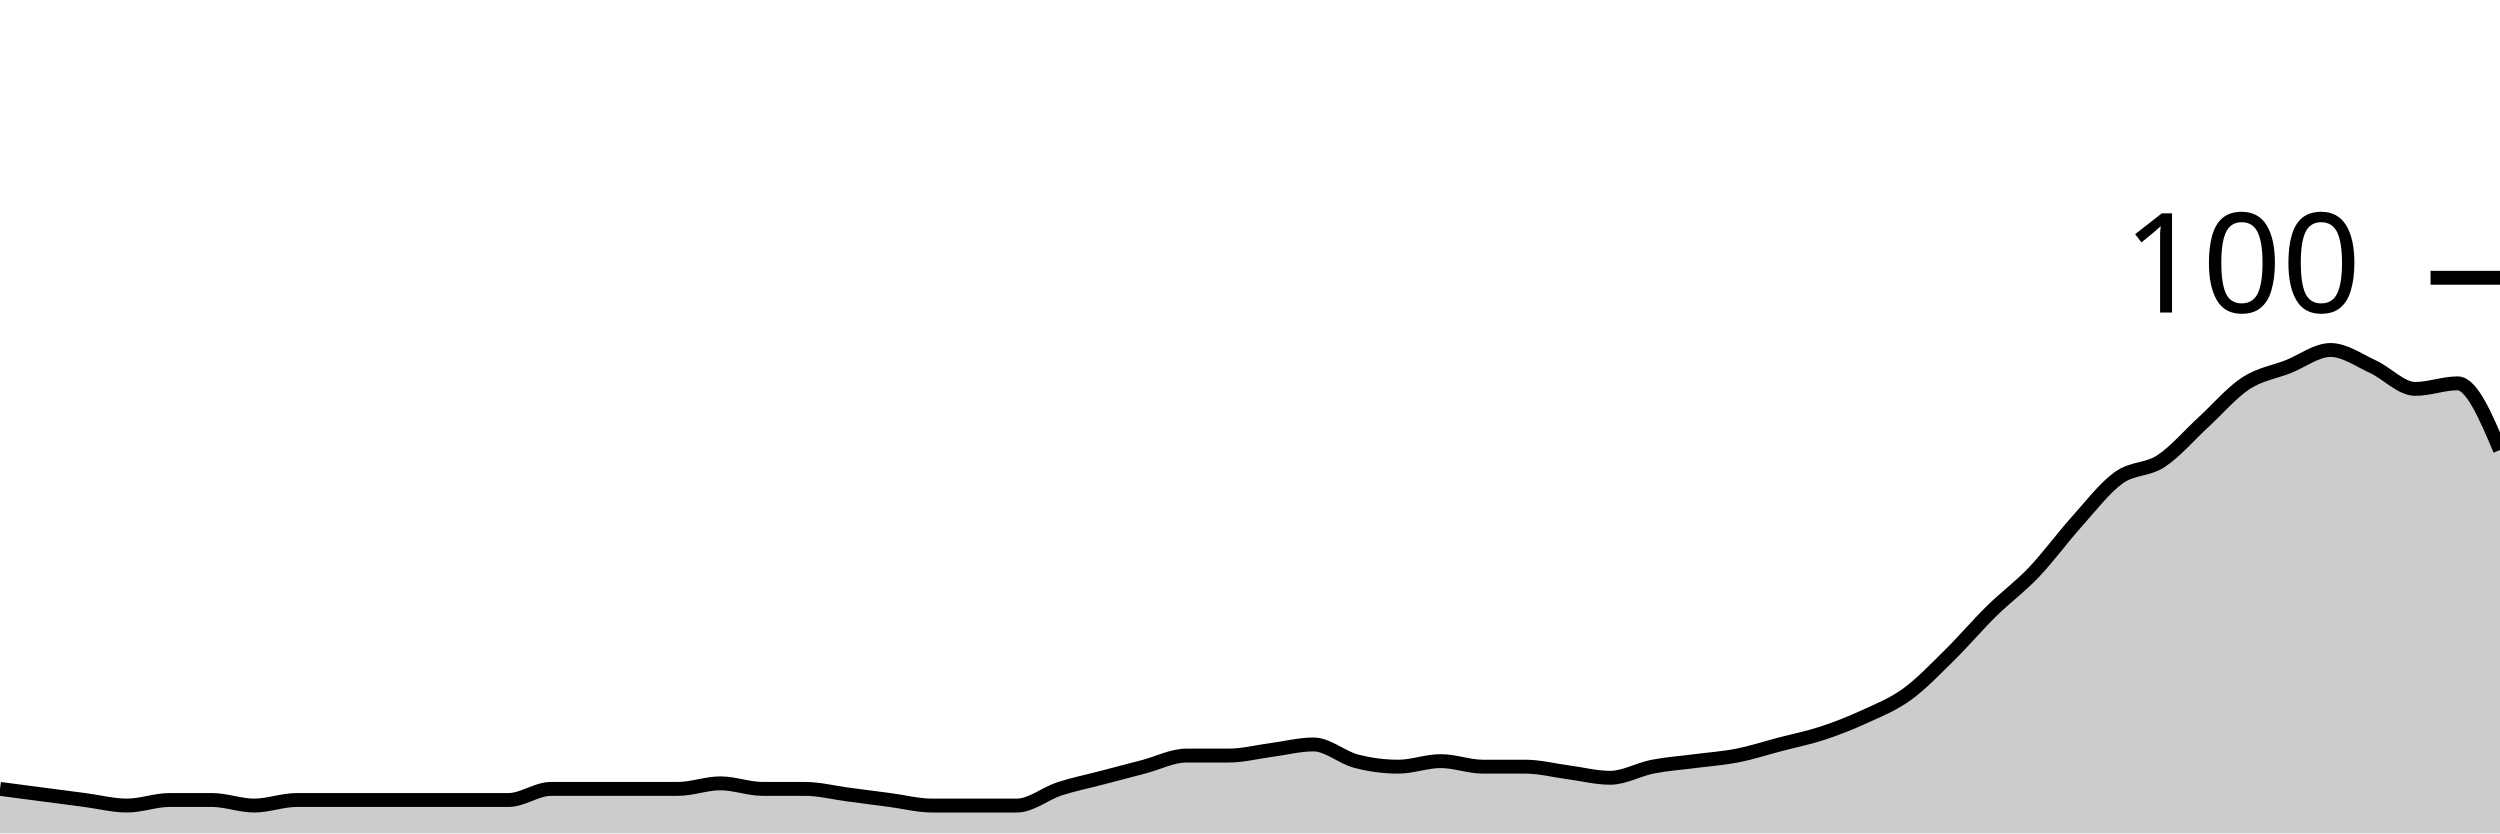
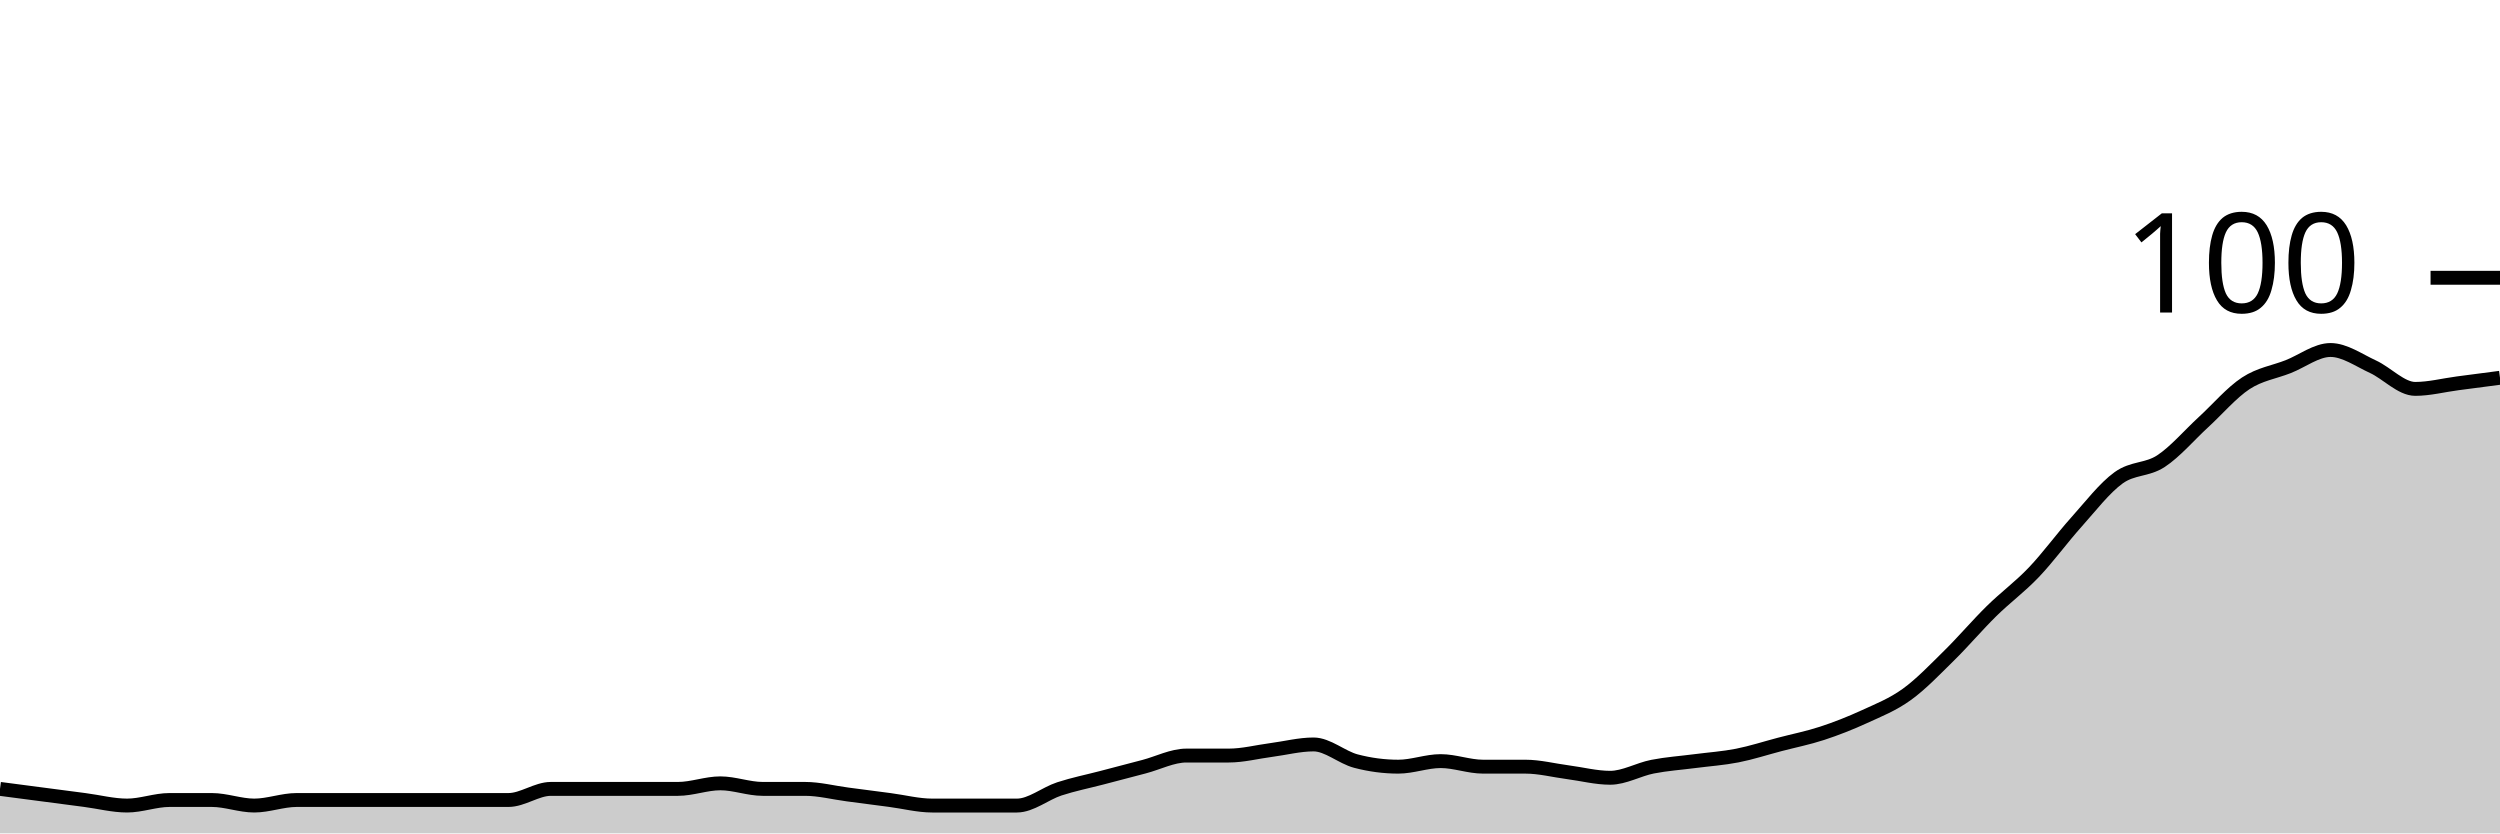
<svg xmlns="http://www.w3.org/2000/svg" viewBox="0 0 180 60">
  <g transform="translate(0,20)">
-     <path class="area" fill="rgba(0, 0, 0, 0.2)" d="M0,36.8C1.017,36.933,2.034,37.067,3.051,37.2C4.068,37.333,5.085,37.467,6.102,37.6C7.119,37.733,8.136,38,9.153,38C10.169,38,11.186,37.6,12.203,37.6C13.22,37.6,14.237,37.6,15.254,37.6C16.271,37.6,17.288,38,18.305,38C19.322,38,20.339,37.6,21.356,37.6C22.373,37.6,23.39,37.6,24.407,37.6C25.424,37.6,26.441,37.6,27.458,37.6C28.475,37.6,29.492,37.6,30.508,37.6C31.525,37.6,32.542,37.6,33.559,37.6C34.576,37.6,35.593,37.6,36.61,37.6C37.627,37.6,38.644,36.8,39.661,36.8C40.678,36.8,41.695,36.8,42.712,36.8C43.729,36.8,44.746,36.8,45.763,36.8C46.78,36.8,47.797,36.8,48.814,36.8C49.831,36.8,50.847,36.4,51.864,36.4C52.881,36.4,53.898,36.8,54.915,36.8C55.932,36.8,56.949,36.8,57.966,36.8C58.983,36.8,60,37.067,61.017,37.2C62.034,37.333,63.051,37.467,64.068,37.6C65.085,37.733,66.102,38,67.119,38C68.136,38,69.153,38,70.169,38C71.186,38,72.203,38,73.22,38C74.237,38,75.254,37.133,76.271,36.8C77.288,36.467,78.305,36.267,79.322,36C80.339,35.733,81.356,35.467,82.373,35.2C83.39,34.933,84.407,34.4,85.424,34.4C86.441,34.4,87.458,34.4,88.475,34.4C89.492,34.4,90.508,34.133,91.525,34C92.542,33.867,93.559,33.6,94.576,33.6C95.593,33.6,96.61,34.533,97.627,34.8C98.644,35.067,99.661,35.2,100.678,35.2C101.695,35.2,102.712,34.8,103.729,34.8C104.746,34.8,105.763,35.2,106.78,35.2C107.797,35.2,108.814,35.2,109.831,35.2C110.847,35.2,111.864,35.467,112.881,35.6C113.898,35.733,114.915,36,115.932,36C116.949,36,117.966,35.4,118.983,35.2C120,35,121.017,34.933,122.034,34.8C123.051,34.667,124.068,34.6,125.085,34.4C126.102,34.2,127.119,33.867,128.136,33.6C129.153,33.333,130.169,33.133,131.186,32.8C132.203,32.467,133.22,32.067,134.237,31.6C135.254,31.133,136.271,30.733,137.288,30C138.305,29.267,139.322,28.2,140.339,27.2C141.356,26.2,142.373,25,143.39,24C144.407,23,145.424,22.267,146.441,21.2C147.458,20.133,148.475,18.733,149.492,17.6C150.508,16.467,151.525,15.133,152.542,14.4C153.559,13.667,154.576,13.867,155.593,13.2C156.61,12.533,157.627,11.333,158.644,10.4C159.661,9.467,160.678,8.267,161.695,7.6C162.712,6.933,163.729,6.8,164.746,6.4C165.763,6,166.78,5.2,167.797,5.2C168.814,5.2,169.831,5.933,170.847,6.4C171.864,6.867,172.881,8,173.898,8C174.915,8,175.932,7.6,176.949,7.6C177.966,7.6,178.983,10,180,12.4L180,40C178.983,40,177.966,40,176.949,40C175.932,40,174.915,40,173.898,40C172.881,40,171.864,40,170.847,40C169.831,40,168.814,40,167.797,40C166.78,40,165.763,40,164.746,40C163.729,40,162.712,40,161.695,40C160.678,40,159.661,40,158.644,40C157.627,40,156.61,40,155.593,40C154.576,40,153.559,40,152.542,40C151.525,40,150.508,40,149.492,40C148.475,40,147.458,40,146.441,40C145.424,40,144.407,40,143.39,40C142.373,40,141.356,40,140.339,40C139.322,40,138.305,40,137.288,40C136.271,40,135.254,40,134.237,40C133.22,40,132.203,40,131.186,40C130.169,40,129.153,40,128.136,40C127.119,40,126.102,40,125.085,40C124.068,40,123.051,40,122.034,40C121.017,40,120,40,118.983,40C117.966,40,116.949,40,115.932,40C114.915,40,113.898,40,112.881,40C111.864,40,110.847,40,109.831,40C108.814,40,107.797,40,106.78,40C105.763,40,104.746,40,103.729,40C102.712,40,101.695,40,100.678,40C99.661,40,98.644,40,97.627,40C96.61,40,95.593,40,94.576,40C93.559,40,92.542,40,91.525,40C90.508,40,89.492,40,88.475,40C87.458,40,86.441,40,85.424,40C84.407,40,83.39,40,82.373,40C81.356,40,80.339,40,79.322,40C78.305,40,77.288,40,76.271,40C75.254,40,74.237,40,73.22,40C72.203,40,71.186,40,70.169,40C69.153,40,68.136,40,67.119,40C66.102,40,65.085,40,64.068,40C63.051,40,62.034,40,61.017,40C60,40,58.983,40,57.966,40C56.949,40,55.932,40,54.915,40C53.898,40,52.881,40,51.864,40C50.847,40,49.831,40,48.814,40C47.797,40,46.78,40,45.763,40C44.746,40,43.729,40,42.712,40C41.695,40,40.678,40,39.661,40C38.644,40,37.627,40,36.61,40C35.593,40,34.576,40,33.559,40C32.542,40,31.525,40,30.508,40C29.492,40,28.475,40,27.458,40C26.441,40,25.424,40,24.407,40C23.39,40,22.373,40,21.356,40C20.339,40,19.322,40,18.305,40C17.288,40,16.271,40,15.254,40C14.237,40,13.22,40,12.203,40C11.186,40,10.169,40,9.153,40C8.136,40,7.119,40,6.102,40C5.085,40,4.068,40,3.051,40C2.034,40,1.017,40,0,40Z" />
-     <path class="line" stroke="black" fill="none" d="M0,36.8C1.017,36.933,2.034,37.067,3.051,37.2C4.068,37.333,5.085,37.467,6.102,37.6C7.119,37.733,8.136,38,9.153,38C10.169,38,11.186,37.6,12.203,37.6C13.22,37.6,14.237,37.6,15.254,37.6C16.271,37.6,17.288,38,18.305,38C19.322,38,20.339,37.6,21.356,37.6C22.373,37.6,23.39,37.6,24.407,37.6C25.424,37.6,26.441,37.6,27.458,37.6C28.475,37.6,29.492,37.6,30.508,37.6C31.525,37.6,32.542,37.6,33.559,37.6C34.576,37.6,35.593,37.6,36.61,37.6C37.627,37.6,38.644,36.8,39.661,36.8C40.678,36.8,41.695,36.8,42.712,36.8C43.729,36.8,44.746,36.8,45.763,36.8C46.78,36.8,47.797,36.8,48.814,36.8C49.831,36.8,50.847,36.4,51.864,36.4C52.881,36.4,53.898,36.8,54.915,36.8C55.932,36.8,56.949,36.8,57.966,36.8C58.983,36.8,60,37.067,61.017,37.2C62.034,37.333,63.051,37.467,64.068,37.6C65.085,37.733,66.102,38,67.119,38C68.136,38,69.153,38,70.169,38C71.186,38,72.203,38,73.22,38C74.237,38,75.254,37.133,76.271,36.8C77.288,36.467,78.305,36.267,79.322,36C80.339,35.733,81.356,35.467,82.373,35.2C83.39,34.933,84.407,34.4,85.424,34.4C86.441,34.4,87.458,34.4,88.475,34.4C89.492,34.4,90.508,34.133,91.525,34C92.542,33.867,93.559,33.6,94.576,33.6C95.593,33.6,96.61,34.533,97.627,34.8C98.644,35.067,99.661,35.2,100.678,35.2C101.695,35.2,102.712,34.8,103.729,34.8C104.746,34.8,105.763,35.2,106.78,35.2C107.797,35.2,108.814,35.2,109.831,35.2C110.847,35.2,111.864,35.467,112.881,35.6C113.898,35.733,114.915,36,115.932,36C116.949,36,117.966,35.4,118.983,35.2C120,35,121.017,34.933,122.034,34.8C123.051,34.667,124.068,34.6,125.085,34.4C126.102,34.2,127.119,33.867,128.136,33.6C129.153,33.333,130.169,33.133,131.186,32.8C132.203,32.467,133.22,32.067,134.237,31.6C135.254,31.133,136.271,30.733,137.288,30C138.305,29.267,139.322,28.2,140.339,27.2C141.356,26.2,142.373,25,143.39,24C144.407,23,145.424,22.267,146.441,21.2C147.458,20.133,148.475,18.733,149.492,17.6C150.508,16.467,151.525,15.133,152.542,14.4C153.559,13.667,154.576,13.867,155.593,13.2C156.61,12.533,157.627,11.333,158.644,10.4C159.661,9.467,160.678,8.267,161.695,7.6C162.712,6.933,163.729,6.8,164.746,6.4C165.763,6,166.78,5.2,167.797,5.2C168.814,5.2,169.831,5.933,170.847,6.4C171.864,6.867,172.881,8,173.898,8C174.915,8,175.932,7.6,176.949,7.6C177.966,7.6,178.983,10,180,12.4" />
+     <path class="area" fill="rgba(0, 0, 0, 0.2)" d="M0,36.8C1.017,36.933,2.034,37.067,3.051,37.2C4.068,37.333,5.085,37.467,6.102,37.6C7.119,37.733,8.136,38,9.153,38C10.169,38,11.186,37.6,12.203,37.6C13.22,37.6,14.237,37.6,15.254,37.6C16.271,37.6,17.288,38,18.305,38C19.322,38,20.339,37.6,21.356,37.6C22.373,37.6,23.39,37.6,24.407,37.6C25.424,37.6,26.441,37.6,27.458,37.6C28.475,37.6,29.492,37.6,30.508,37.6C31.525,37.6,32.542,37.6,33.559,37.6C34.576,37.6,35.593,37.6,36.61,37.6C37.627,37.6,38.644,36.8,39.661,36.8C40.678,36.8,41.695,36.8,42.712,36.8C43.729,36.8,44.746,36.8,45.763,36.8C46.78,36.8,47.797,36.8,48.814,36.8C49.831,36.8,50.847,36.4,51.864,36.4C52.881,36.4,53.898,36.8,54.915,36.8C55.932,36.8,56.949,36.8,57.966,36.8C58.983,36.8,60,37.067,61.017,37.2C62.034,37.333,63.051,37.467,64.068,37.6C65.085,37.733,66.102,38,67.119,38C68.136,38,69.153,38,70.169,38C71.186,38,72.203,38,73.22,38C74.237,38,75.254,37.133,76.271,36.8C77.288,36.467,78.305,36.267,79.322,36C80.339,35.733,81.356,35.467,82.373,35.2C83.39,34.933,84.407,34.4,85.424,34.4C86.441,34.4,87.458,34.4,88.475,34.4C89.492,34.4,90.508,34.133,91.525,34C92.542,33.867,93.559,33.6,94.576,33.6C95.593,33.6,96.61,34.533,97.627,34.8C98.644,35.067,99.661,35.2,100.678,35.2C101.695,35.2,102.712,34.8,103.729,34.8C104.746,34.8,105.763,35.2,106.78,35.2C107.797,35.2,108.814,35.2,109.831,35.2C110.847,35.2,111.864,35.467,112.881,35.6C113.898,35.733,114.915,36,115.932,36C116.949,36,117.966,35.4,118.983,35.2C120,35,121.017,34.933,122.034,34.8C123.051,34.667,124.068,34.6,125.085,34.4C126.102,34.2,127.119,33.867,128.136,33.6C129.153,33.333,130.169,33.133,131.186,32.8C132.203,32.467,133.22,32.067,134.237,31.6C135.254,31.133,136.271,30.733,137.288,30C138.305,29.267,139.322,28.2,140.339,27.2C141.356,26.2,142.373,25,143.39,24C144.407,23,145.424,22.267,146.441,21.2C147.458,20.133,148.475,18.733,149.492,17.6C150.508,16.467,151.525,15.133,152.542,14.4C153.559,13.667,154.576,13.867,155.593,13.2C156.61,12.533,157.627,11.333,158.644,10.4C159.661,9.467,160.678,8.267,161.695,7.6C162.712,6.933,163.729,6.8,164.746,6.4C165.763,6,166.78,5.2,167.797,5.2C168.814,5.2,169.831,5.933,170.847,6.4C171.864,6.867,172.881,8,173.898,8C174.915,8,175.932,7.733,176.949,7.6C177.966,7.467,178.983,7.333,180,7.2L180,40C178.983,40,177.966,40,176.949,40C175.932,40,174.915,40,173.898,40C172.881,40,171.864,40,170.847,40C169.831,40,168.814,40,167.797,40C166.78,40,165.763,40,164.746,40C163.729,40,162.712,40,161.695,40C160.678,40,159.661,40,158.644,40C157.627,40,156.61,40,155.593,40C154.576,40,153.559,40,152.542,40C151.525,40,150.508,40,149.492,40C148.475,40,147.458,40,146.441,40C145.424,40,144.407,40,143.39,40C142.373,40,141.356,40,140.339,40C139.322,40,138.305,40,137.288,40C136.271,40,135.254,40,134.237,40C133.22,40,132.203,40,131.186,40C130.169,40,129.153,40,128.136,40C127.119,40,126.102,40,125.085,40C124.068,40,123.051,40,122.034,40C121.017,40,120,40,118.983,40C117.966,40,116.949,40,115.932,40C114.915,40,113.898,40,112.881,40C111.864,40,110.847,40,109.831,40C108.814,40,107.797,40,106.78,40C105.763,40,104.746,40,103.729,40C102.712,40,101.695,40,100.678,40C99.661,40,98.644,40,97.627,40C96.61,40,95.593,40,94.576,40C93.559,40,92.542,40,91.525,40C90.508,40,89.492,40,88.475,40C87.458,40,86.441,40,85.424,40C84.407,40,83.39,40,82.373,40C81.356,40,80.339,40,79.322,40C78.305,40,77.288,40,76.271,40C75.254,40,74.237,40,73.22,40C72.203,40,71.186,40,70.169,40C69.153,40,68.136,40,67.119,40C66.102,40,65.085,40,64.068,40C63.051,40,62.034,40,61.017,40C60,40,58.983,40,57.966,40C56.949,40,55.932,40,54.915,40C53.898,40,52.881,40,51.864,40C50.847,40,49.831,40,48.814,40C47.797,40,46.78,40,45.763,40C44.746,40,43.729,40,42.712,40C41.695,40,40.678,40,39.661,40C38.644,40,37.627,40,36.61,40C35.593,40,34.576,40,33.559,40C32.542,40,31.525,40,30.508,40C29.492,40,28.475,40,27.458,40C26.441,40,25.424,40,24.407,40C23.39,40,22.373,40,21.356,40C20.339,40,19.322,40,18.305,40C17.288,40,16.271,40,15.254,40C14.237,40,13.22,40,12.203,40C11.186,40,10.169,40,9.153,40C8.136,40,7.119,40,6.102,40C5.085,40,4.068,40,3.051,40C2.034,40,1.017,40,0,40Z" />
+     <path class="line" stroke="black" fill="none" d="M0,36.8C1.017,36.933,2.034,37.067,3.051,37.2C4.068,37.333,5.085,37.467,6.102,37.6C7.119,37.733,8.136,38,9.153,38C10.169,38,11.186,37.6,12.203,37.6C13.22,37.6,14.237,37.6,15.254,37.6C16.271,37.6,17.288,38,18.305,38C19.322,38,20.339,37.6,21.356,37.6C22.373,37.6,23.39,37.6,24.407,37.6C25.424,37.6,26.441,37.6,27.458,37.6C28.475,37.6,29.492,37.6,30.508,37.6C31.525,37.6,32.542,37.6,33.559,37.6C34.576,37.6,35.593,37.6,36.61,37.6C37.627,37.6,38.644,36.8,39.661,36.8C40.678,36.8,41.695,36.8,42.712,36.8C43.729,36.8,44.746,36.8,45.763,36.8C46.78,36.8,47.797,36.8,48.814,36.8C49.831,36.8,50.847,36.4,51.864,36.4C52.881,36.4,53.898,36.8,54.915,36.8C55.932,36.8,56.949,36.8,57.966,36.8C58.983,36.8,60,37.067,61.017,37.2C62.034,37.333,63.051,37.467,64.068,37.6C65.085,37.733,66.102,38,67.119,38C68.136,38,69.153,38,70.169,38C71.186,38,72.203,38,73.22,38C74.237,38,75.254,37.133,76.271,36.8C77.288,36.467,78.305,36.267,79.322,36C80.339,35.733,81.356,35.467,82.373,35.2C83.39,34.933,84.407,34.4,85.424,34.4C86.441,34.4,87.458,34.4,88.475,34.4C89.492,34.4,90.508,34.133,91.525,34C92.542,33.867,93.559,33.6,94.576,33.6C95.593,33.6,96.61,34.533,97.627,34.8C98.644,35.067,99.661,35.2,100.678,35.2C101.695,35.2,102.712,34.8,103.729,34.8C104.746,34.8,105.763,35.2,106.78,35.2C107.797,35.2,108.814,35.2,109.831,35.2C110.847,35.2,111.864,35.467,112.881,35.6C113.898,35.733,114.915,36,115.932,36C116.949,36,117.966,35.4,118.983,35.2C120,35,121.017,34.933,122.034,34.8C123.051,34.667,124.068,34.6,125.085,34.4C126.102,34.2,127.119,33.867,128.136,33.6C129.153,33.333,130.169,33.133,131.186,32.8C132.203,32.467,133.22,32.067,134.237,31.6C135.254,31.133,136.271,30.733,137.288,30C138.305,29.267,139.322,28.2,140.339,27.2C141.356,26.2,142.373,25,143.39,24C144.407,23,145.424,22.267,146.441,21.2C147.458,20.133,148.475,18.733,149.492,17.6C150.508,16.467,151.525,15.133,152.542,14.4C153.559,13.667,154.576,13.867,155.593,13.2C156.61,12.533,157.627,11.333,158.644,10.4C159.661,9.467,160.678,8.267,161.695,7.6C162.712,6.933,163.729,6.8,164.746,6.4C165.763,6,166.78,5.2,167.797,5.2C168.814,5.2,169.831,5.933,170.847,6.4C171.864,6.867,172.881,8,173.898,8C174.915,8,175.932,7.733,176.949,7.6C177.966,7.467,178.983,7.333,180,7.2" />
    <path class="axis-ceiling" stroke-width="1" stroke="black" fill="none" d="M175,0L180,0" />
    <text class="axis-ceiling-label" font-family="sans-serif" text-anchor="end" font-size="10px" x="170" y="2.5">100</text>
  </g>
</svg>
